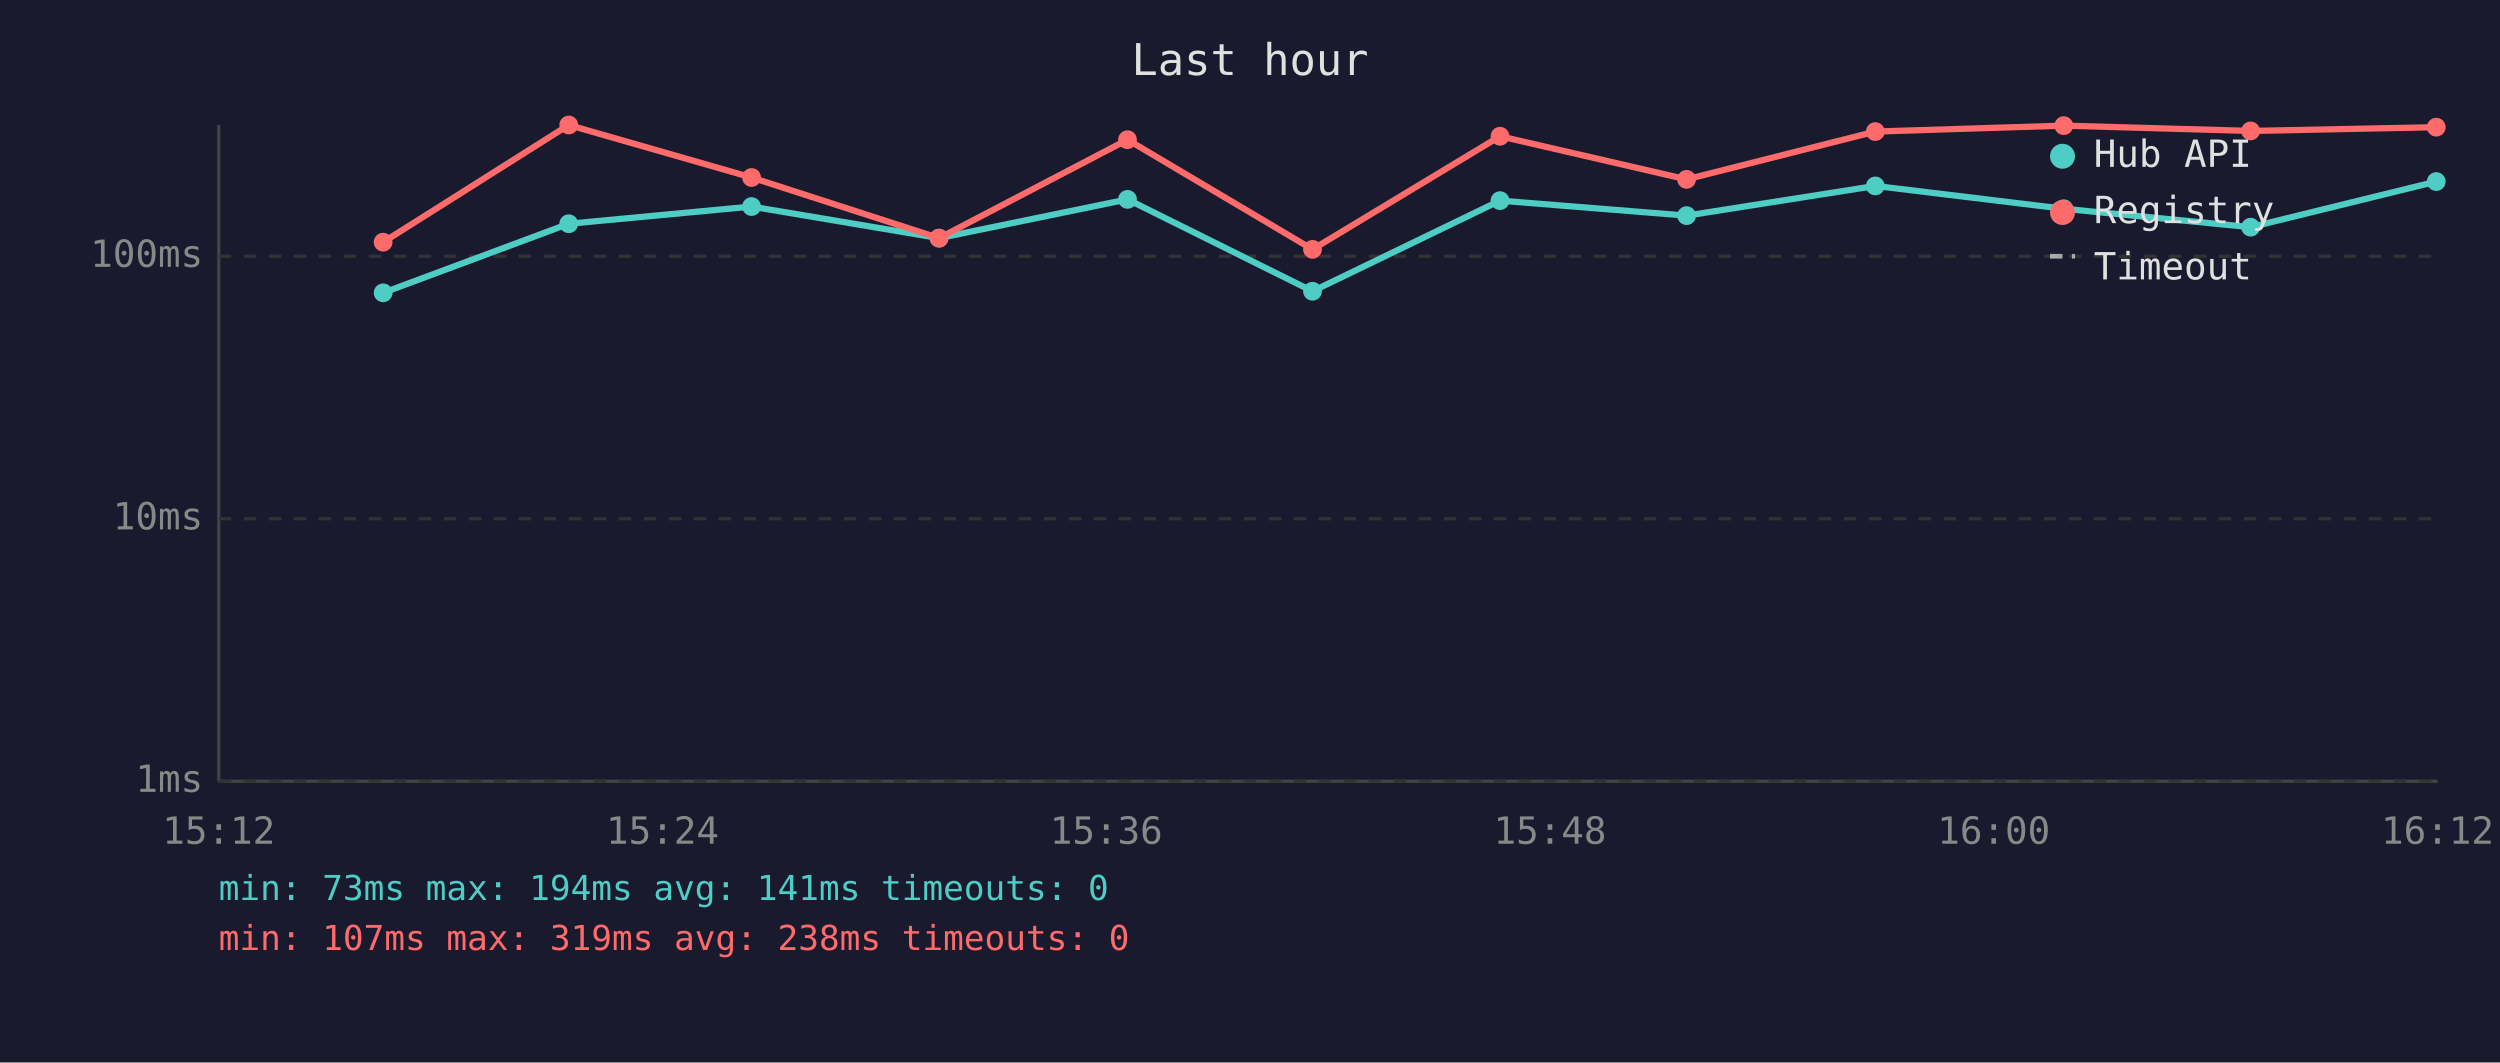
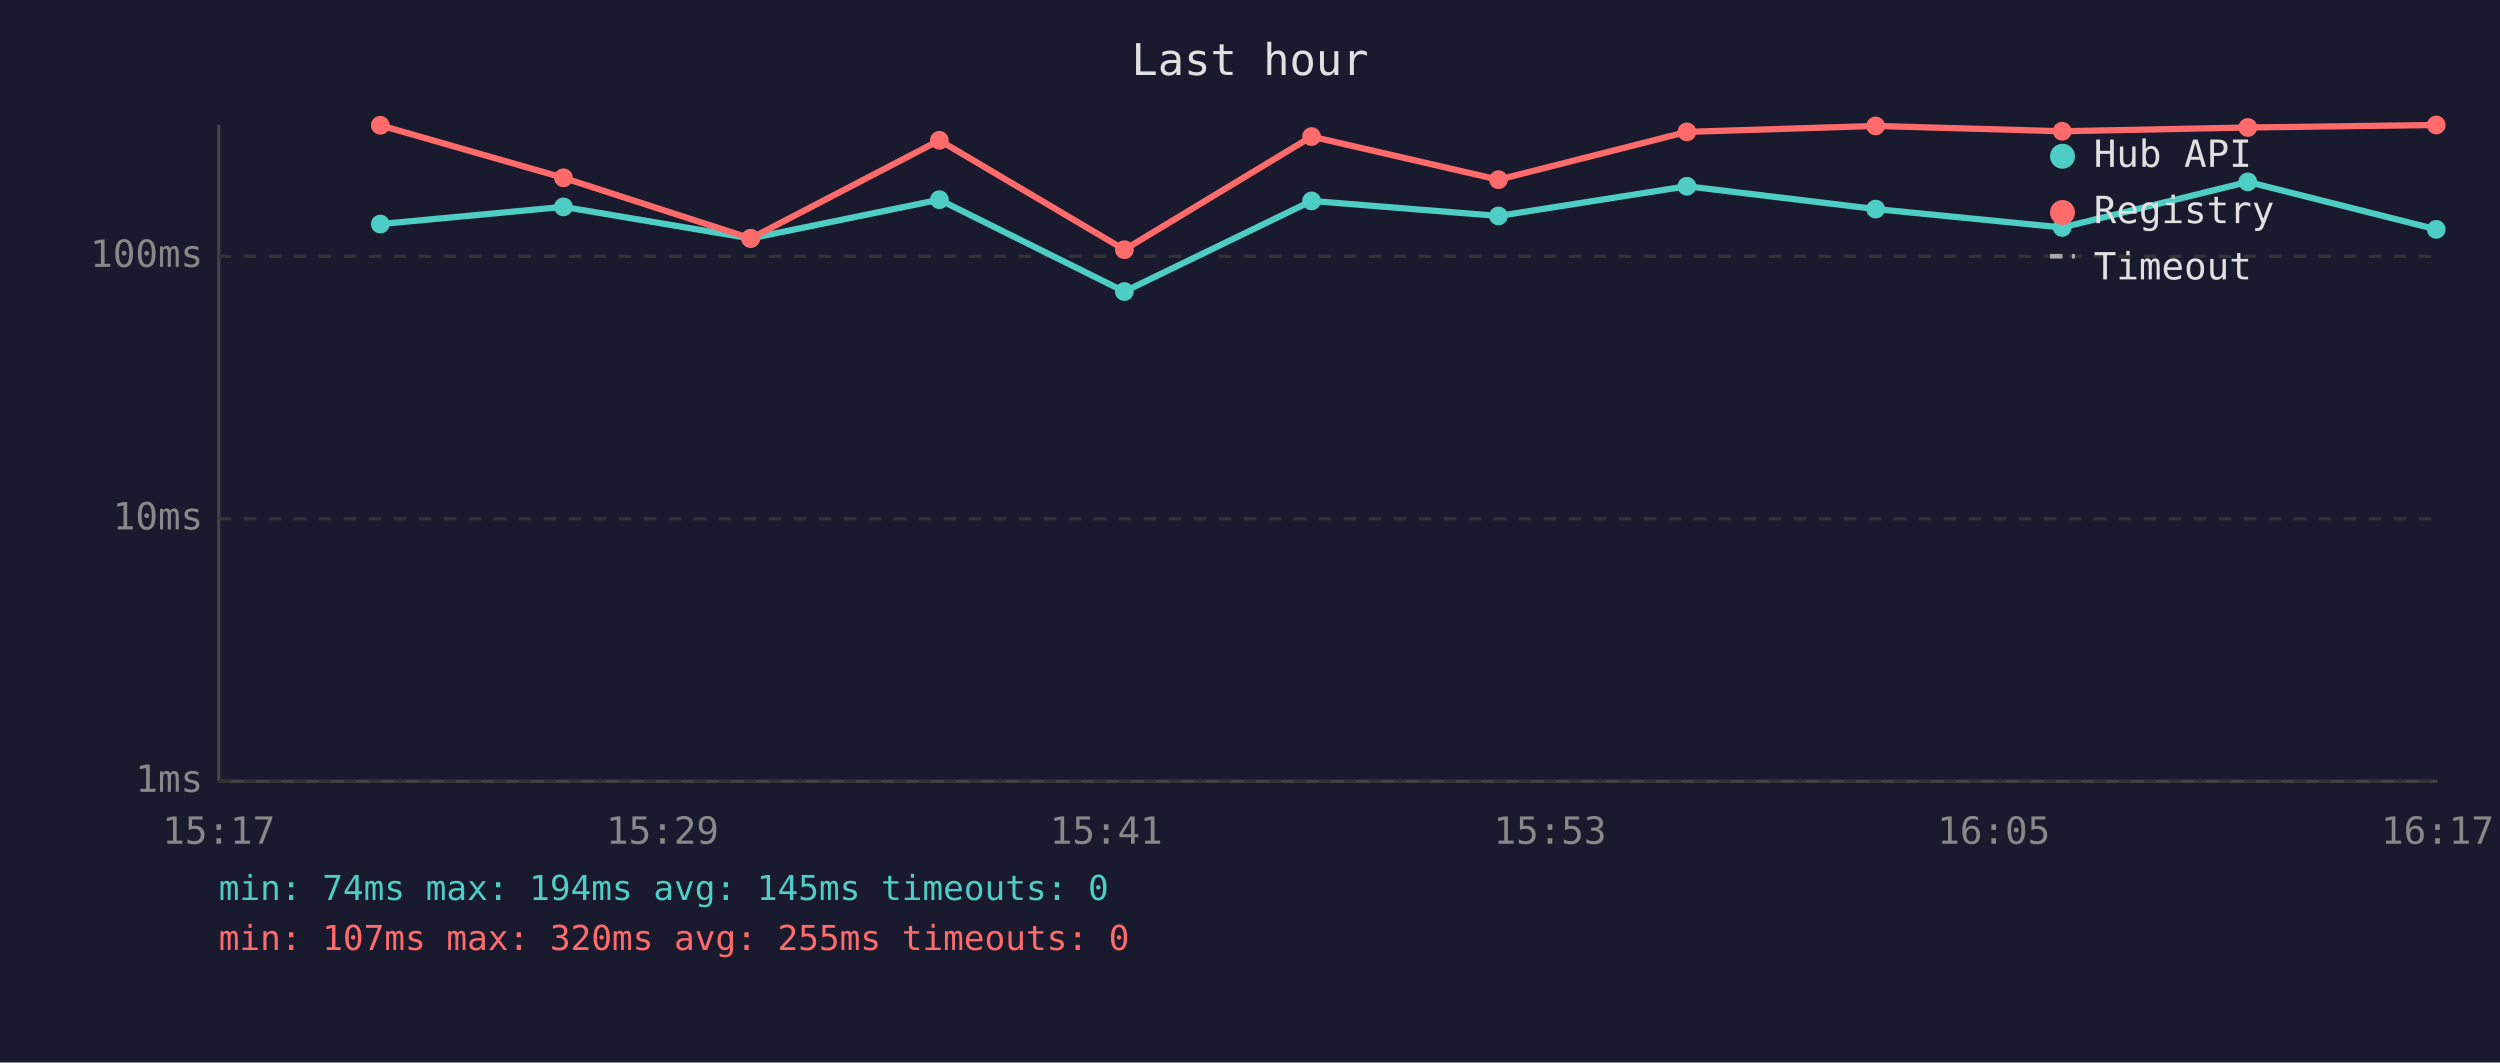
<svg xmlns="http://www.w3.org/2000/svg" viewBox="0 0 800 340" font-family="monospace" font-size="12">
  <rect width="800" height="340" fill="#1a1a2e" />
  <text x="400" y="24" fill="#e0e0e0" font-size="14" text-anchor="middle">Last hour</text>
  <line x1="70" y1="40" x2="70" y2="250" stroke="#444" stroke-width="1" />
  <line x1="70" y1="250" x2="780" y2="250" stroke="#444" stroke-width="1" />
  <line x1="70" y1="250" x2="780" y2="250" stroke="#333" stroke-width="1" stroke-dasharray="4" />
  <text x="65" y="250" fill="#888" text-anchor="end" dominant-baseline="middle">1ms</text>
  <line x1="70" y1="166" x2="780" y2="166" stroke="#333" stroke-width="1" stroke-dasharray="4" />
  <text x="65" y="166" fill="#888" text-anchor="end" dominant-baseline="middle">10ms</text>
  <line x1="70" y1="82" x2="780" y2="82" stroke="#333" stroke-width="1" stroke-dasharray="4" />
  <text x="65" y="82" fill="#888" text-anchor="end" dominant-baseline="middle">100ms</text>
-   <text x="70" y="270" fill="#888" text-anchor="middle">15:12</text>
-   <text x="212" y="270" fill="#888" text-anchor="middle">15:24</text>
-   <text x="354" y="270" fill="#888" text-anchor="middle">15:36</text>
-   <text x="496" y="270" fill="#888" text-anchor="middle">15:48</text>
-   <text x="638" y="270" fill="#888" text-anchor="middle">16:00</text>
-   <text x="780" y="270" fill="#888" text-anchor="middle">16:12</text>
-   <polyline points="122.6,93.7 182.0,71.6 240.5,66.1 300.5,76.2 360.8,63.8 420.0,93.2 480.0,64.2 539.7,69.0 600.1,59.5 660.4,66.8 720.2,72.7 779.6,58.1" fill="none" stroke="#4ecdc4" stroke-width="2" opacity="1" />
-   <circle cx="122.6" cy="93.7" r="3" fill="#4ecdc4" />
-   <circle cx="182.0" cy="71.6" r="3" fill="#4ecdc4" />
-   <circle cx="240.5" cy="66.1" r="3" fill="#4ecdc4" />
-   <circle cx="300.5" cy="76.2" r="3" fill="#4ecdc4" />
-   <circle cx="360.8" cy="63.8" r="3" fill="#4ecdc4" />
-   <circle cx="420.0" cy="93.2" r="3" fill="#4ecdc4" />
-   <circle cx="480.0" cy="64.2" r="3" fill="#4ecdc4" />
-   <circle cx="539.7" cy="69.0" r="3" fill="#4ecdc4" />
-   <circle cx="600.1" cy="59.5" r="3" fill="#4ecdc4" />
-   <circle cx="660.4" cy="66.8" r="3" fill="#4ecdc4" />
-   <circle cx="720.2" cy="72.7" r="3" fill="#4ecdc4" />
-   <circle cx="779.6" cy="58.1" r="3" fill="#4ecdc4" />
-   <polyline points="122.6,77.5 182.0,40.0 240.5,56.8 300.5,76.2 360.8,44.7 420.0,79.8 480.0,43.6 539.7,57.4 600.1,42.1 660.4,40.2 720.2,41.9 779.6,40.7" fill="none" stroke="#ff6b6b" stroke-width="2" opacity="1" />
-   <circle cx="122.6" cy="77.5" r="3" fill="#ff6b6b" />
-   <circle cx="182.0" cy="40.0" r="3" fill="#ff6b6b" />
-   <circle cx="240.5" cy="56.8" r="3" fill="#ff6b6b" />
-   <circle cx="300.5" cy="76.2" r="3" fill="#ff6b6b" />
-   <circle cx="360.8" cy="44.7" r="3" fill="#ff6b6b" />
-   <circle cx="420.0" cy="79.8" r="3" fill="#ff6b6b" />
-   <circle cx="480.0" cy="43.6" r="3" fill="#ff6b6b" />
-   <circle cx="539.7" cy="57.4" r="3" fill="#ff6b6b" />
-   <circle cx="600.1" cy="42.1" r="3" fill="#ff6b6b" />
-   <circle cx="660.4" cy="40.2" r="3" fill="#ff6b6b" />
-   <circle cx="720.2" cy="41.9" r="3" fill="#ff6b6b" />
-   <circle cx="779.6" cy="40.7" r="3" fill="#ff6b6b" />
+   <text x="70" y="270" fill="#888" text-anchor="middle">15:17</text>
+   <text x="212" y="270" fill="#888" text-anchor="middle">15:29</text>
+   <text x="354" y="270" fill="#888" text-anchor="middle">15:41</text>
+   <text x="496" y="270" fill="#888" text-anchor="middle">15:53</text>
+   <text x="638" y="270" fill="#888" text-anchor="middle">16:05</text>
+   <text x="780" y="270" fill="#888" text-anchor="middle">16:17</text>
+   <polyline points="121.7,71.7 180.3,66.2 240.2,76.3 300.6,63.9 359.8,93.3 419.7,64.3 479.5,69.1 539.8,59.6 600.2,66.9 659.9,72.8 719.3,58.2 779.6,73.4" fill="none" stroke="#4ecdc4" stroke-width="2" opacity="1" />
+   <circle cx="121.7" cy="71.7" r="3" fill="#4ecdc4" />
+   <circle cx="180.3" cy="66.2" r="3" fill="#4ecdc4" />
+   <circle cx="240.2" cy="76.3" r="3" fill="#4ecdc4" />
+   <circle cx="300.6" cy="63.9" r="3" fill="#4ecdc4" />
+   <circle cx="359.8" cy="93.3" r="3" fill="#4ecdc4" />
+   <circle cx="419.7" cy="64.3" r="3" fill="#4ecdc4" />
+   <circle cx="479.5" cy="69.1" r="3" fill="#4ecdc4" />
+   <circle cx="539.8" cy="59.6" r="3" fill="#4ecdc4" />
+   <circle cx="600.2" cy="66.9" r="3" fill="#4ecdc4" />
+   <circle cx="659.9" cy="72.8" r="3" fill="#4ecdc4" />
+   <circle cx="719.3" cy="58.2" r="3" fill="#4ecdc4" />
+   <circle cx="779.6" cy="73.4" r="3" fill="#4ecdc4" />
+   <polyline points="121.7,40.1 180.3,56.9 240.2,76.3 300.6,44.9 359.8,79.9 419.7,43.7 479.5,57.5 539.8,42.2 600.2,40.3 659.9,42.0 719.3,40.8 779.6,40.0" fill="none" stroke="#ff6b6b" stroke-width="2" opacity="1" />
+   <circle cx="121.7" cy="40.1" r="3" fill="#ff6b6b" />
+   <circle cx="180.3" cy="56.9" r="3" fill="#ff6b6b" />
+   <circle cx="240.2" cy="76.3" r="3" fill="#ff6b6b" />
+   <circle cx="300.6" cy="44.9" r="3" fill="#ff6b6b" />
+   <circle cx="359.8" cy="79.9" r="3" fill="#ff6b6b" />
+   <circle cx="419.7" cy="43.7" r="3" fill="#ff6b6b" />
+   <circle cx="479.5" cy="57.5" r="3" fill="#ff6b6b" />
+   <circle cx="539.8" cy="42.2" r="3" fill="#ff6b6b" />
+   <circle cx="600.2" cy="40.3" r="3" fill="#ff6b6b" />
+   <circle cx="659.9" cy="42.0" r="3" fill="#ff6b6b" />
+   <circle cx="719.3" cy="40.8" r="3" fill="#ff6b6b" />
+   <circle cx="779.6" cy="40.0" r="3" fill="#ff6b6b" />
  <circle cx="660" cy="50" r="4" fill="#4ecdc4" />
  <text x="670" y="50" fill="#e0e0e0" dominant-baseline="middle">Hub API</text>
  <circle cx="660" cy="68" r="4" fill="#ff6b6b" />
  <text x="670" y="68" fill="#e0e0e0" dominant-baseline="middle">Registry</text>
  <line x1="656" y1="82" x2="664" y2="82" stroke="#e0e0e0" stroke-width="1.5" stroke-dasharray="4,3" opacity="0.7" />
  <text x="670" y="86" fill="#e0e0e0" dominant-baseline="middle">Timeout</text>
-   <text x="70" y="288" fill="#4ecdc4" font-size="11">min: 73ms  max: 194ms  avg: 141ms  timeouts: 0</text>
-   <text x="70" y="304" fill="#ff6b6b" font-size="11">min: 107ms  max: 319ms  avg: 238ms  timeouts: 0</text>
+   <text x="70" y="288" fill="#4ecdc4" font-size="11">min: 74ms  max: 194ms  avg: 145ms  timeouts: 0</text>
+   <text x="70" y="304" fill="#ff6b6b" font-size="11">min: 107ms  max: 320ms  avg: 255ms  timeouts: 0</text>
</svg>
